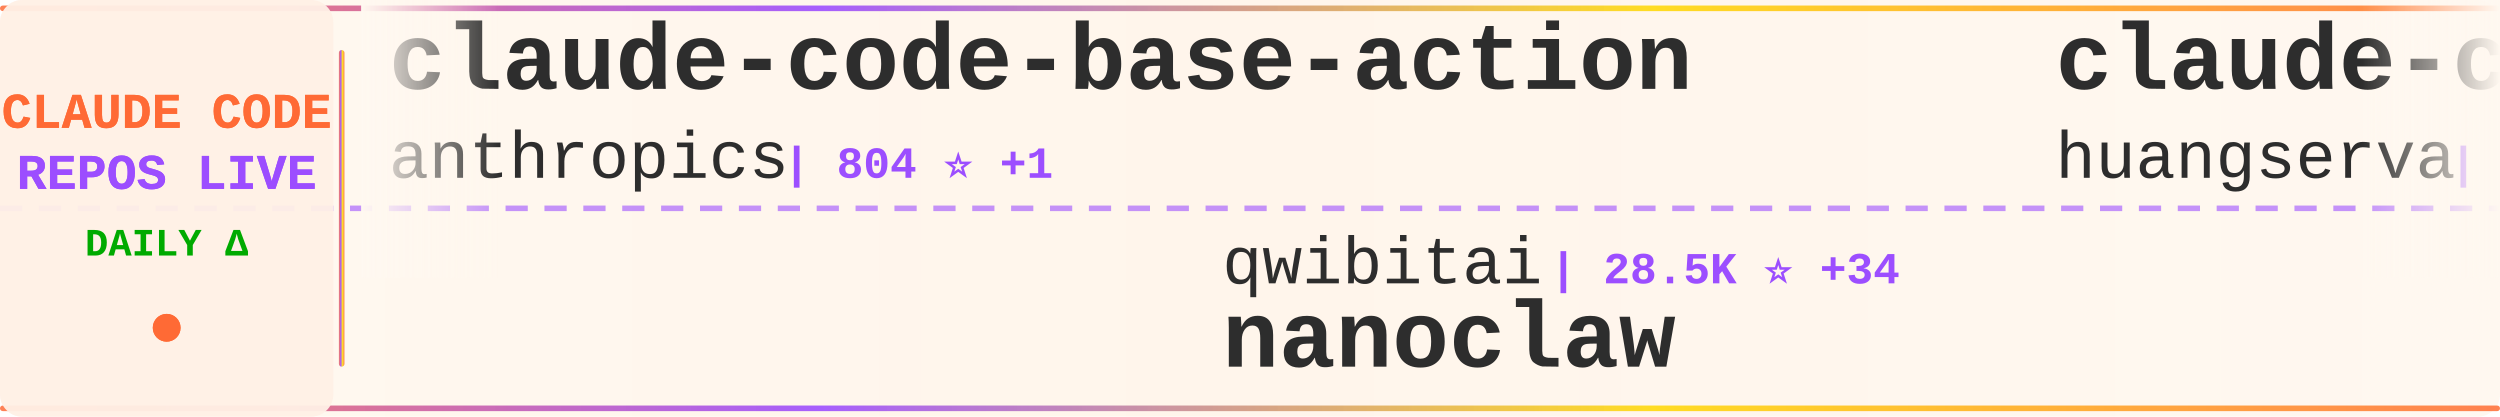
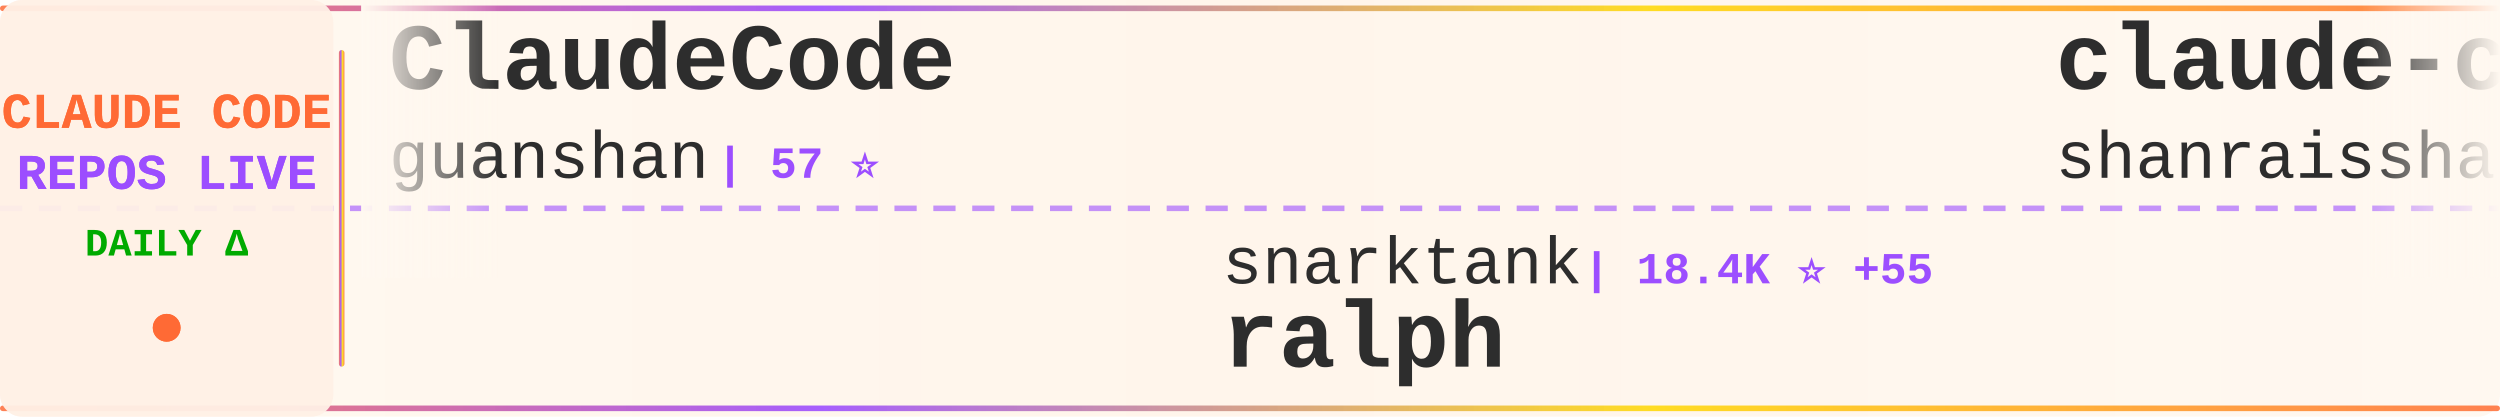
<svg xmlns="http://www.w3.org/2000/svg" width="900" height="150">
  <defs>
    <linearGradient id="tickerBg" x1="0%" y1="0%" x2="100%" y2="0%">
      <stop offset="0%" style="stop-color:#fff8f0;stop-opacity:0.98" />
      <stop offset="50%" style="stop-color:#fff5eb;stop-opacity:1" />
      <stop offset="100%" style="stop-color:#fff8f0;stop-opacity:0.98" />
    </linearGradient>
    <linearGradient id="borderGrad" x1="0%" y1="0%" x2="100%" y2="0%">
      <stop offset="0%" style="stop-color:#FF6B35;stop-opacity:0.85">
        <animate attributeName="stop-opacity" values="0.85;1;0.85" dur="2s" repeatCount="indefinite" />
      </stop>
      <stop offset="33%" style="stop-color:#9C4EFF;stop-opacity:0.9">
        <animate attributeName="stop-opacity" values="0.9;1;0.9" dur="2.2s" repeatCount="indefinite" />
      </stop>
      <stop offset="66%" style="stop-color:#FFD700;stop-opacity:0.85">
        <animate attributeName="stop-opacity" values="0.85;1;0.85" dur="1.8s" repeatCount="indefinite" />
      </stop>
      <stop offset="100%" style="stop-color:#FF6B35;stop-opacity:0.85">
        <animate attributeName="stop-opacity" values="0.85;1;0.85" dur="2s" repeatCount="indefinite" />
      </stop>
    </linearGradient>
    <filter id="textGlow">
      <feGaussianBlur stdDeviation="0.15" result="coloredBlur" />
      <feMerge>
        <feMergeNode in="coloredBlur" />
        <feMergeNode in="SourceGraphic" />
      </feMerge>
    </filter>
    <filter id="metricGlow">
      <feGaussianBlur stdDeviation="0.2" result="coloredBlur" />
      <feMerge>
        <feMergeNode in="coloredBlur" />
        <feMergeNode in="SourceGraphic" />
      </feMerge>
    </filter>
    <linearGradient id="leftFade" x1="0%" y1="0%" x2="100%" y2="0%">
      <stop offset="0%" style="stop-color:#fff8f0;stop-opacity:1" />
      <stop offset="100%" style="stop-color:#fff8f0;stop-opacity:0" />
    </linearGradient>
    <linearGradient id="rightFade" x1="0%" y1="0%" x2="100%" y2="0%">
      <stop offset="0%" style="stop-color:#fff8f0;stop-opacity:0" />
      <stop offset="100%" style="stop-color:#fff8f0;stop-opacity:1" />
    </linearGradient>
  </defs>
  <rect width="900" height="150" fill="url(#tickerBg)" rx="8" />
  <rect x="0" y="2" width="900" height="2" fill="url(#borderGrad)" rx="1" />
  <rect x="0" y="146" width="900" height="2" fill="url(#borderGrad)" rx="1" />
  <line x1="0" y1="75" x2="900" y2="75" stroke="#9C4EFF" stroke-width="2" stroke-dasharray="8 6" opacity="0.6" />
  <rect x="0" y="0" width="120" height="150" fill="#fff0e6" opacity="0.95" rx="8" />
  <text x="60" y="46" font-family="'Courier New', monospace" font-size="18" font-weight="bold" fill="#FF6B35" text-anchor="middle" filter="url(#textGlow)">
    CLAUDE CODE
  </text>
  <text x="60" y="68" font-family="'Courier New', monospace" font-size="18" font-weight="bold" fill="#9C4EFF" text-anchor="middle" filter="url(#textGlow)">
    REPOS LIVE
  </text>
  <text x="60" y="92" font-family="'Courier New', monospace" font-size="14" font-weight="bold" fill="#00aa00" text-anchor="middle">
    DAILY Δ
  </text>
  <circle cx="60" cy="118" r="5" fill="#FF6B35" filter="url(#metricGlow)">
    <animate attributeName="r" values="4;6;4" dur="1.5s" repeatCount="indefinite" />
    <animate attributeName="opacity" values="0.6;1;0.6" dur="1.5s" repeatCount="indefinite" />
  </circle>
  <rect x="122" y="18" width="2" height="114" fill="url(#borderGrad)" rx="1" />
  <clipPath id="tickerClip">
    <rect x="130" y="0" width="770" height="150" />
  </clipPath>
  <g clip-path="url(#tickerClip)">
    <g id="tickerItems">
      <animateTransform attributeName="transform" attributeType="XML" type="translate" from="0 0" to="-3000 0" dur="54s" repeatCount="indefinite" />
      <g transform="translate(0, 0)">
-         <text x="140" y="32" font-family="'Courier New', monospace" font-size="34" font-weight="bold" fill="#2d2d2d">claude-code-base-action</text>
-         <text x="140" y="64" font-family="'Courier New', monospace" font-size="24" font-weight="normal" fill="#2d2d2d" opacity="1.0">anthropics</text>
-         <text x="282" y="64" font-family="'Courier New', monospace" font-size="16" font-weight="bold" fill="#9C4EFF"> | 804 ⭐ +1</text>
+         <text x="140" y="32" font-family="'Courier New', monospace" font-size="34" font-weight="bold" fill="#2d2d2d">ClaudeCode</text>
+         <text x="140" y="64" font-family="'Courier New', monospace" font-size="24" font-weight="normal" fill="#2d2d2d" opacity="1.0">guanshan</text>
+         <text x="258" y="64" font-family="'Courier New', monospace" font-size="16" font-weight="bold" fill="#9C4EFF"> | 57 ⭐</text>
      </g>
      <g transform="translate(300, 0)">
-         <text x="140" y="102" font-family="'Courier New', monospace" font-size="24" font-weight="normal" fill="#2d2d2d" opacity="1.0">qwibitai</text>
-         <text x="258" y="102" font-family="'Courier New', monospace" font-size="16" font-weight="bold" fill="#9C4EFF"> | 28.5K ⭐ +34</text>
-         <text x="140" y="132" font-family="'Courier New', monospace" font-size="34" font-weight="bold" fill="#2d2d2d">nanoclaw</text>
+         <text x="140" y="102" font-family="'Courier New', monospace" font-size="24" font-weight="normal" fill="#2d2d2d" opacity="1.0">snarktank</text>
+         <text x="270" y="102" font-family="'Courier New', monospace" font-size="16" font-weight="bold" fill="#9C4EFF"> | 18.4K ⭐ +55</text>
+         <text x="140" y="132" font-family="'Courier New', monospace" font-size="34" font-weight="bold" fill="#2d2d2d">ralph</text>
      </g>
      <g transform="translate(600, 0)">
-         <text x="140" y="32" font-family="'Courier New', monospace" font-size="34" font-weight="bold" fill="#2d2d2d">claude-code-cli</text>
-         <text x="140" y="64" font-family="'Courier New', monospace" font-size="24" font-weight="normal" fill="#2d2d2d" opacity="1.0">huangserva</text>
-         <text x="282" y="64" font-family="'Courier New', monospace" font-size="16" font-weight="bold" fill="#9C4EFF"> | 571 ⭐</text>
+         <text x="140" y="32" font-family="'Courier New', monospace" font-size="34" font-weight="bold" fill="#2d2d2d">claude-code-best-practic...</text>
+         <text x="140" y="64" font-family="'Courier New', monospace" font-size="24" font-weight="normal" fill="#2d2d2d" opacity="1.0">shanraisshan</text>
+         <text x="306" y="64" font-family="'Courier New', monospace" font-size="16" font-weight="bold" fill="#9C4EFF"> | 50.8K ⭐ +239</text>
      </g>
      <g transform="translate(900, 0)">
-         <text x="140" y="102" font-family="'Courier New', monospace" font-size="24" font-weight="normal" fill="#2d2d2d" opacity="1.0">Pimzino</text>
-         <text x="246" y="102" font-family="'Courier New', monospace" font-size="16" font-weight="bold" fill="#9C4EFF"> | 3.7K ⭐ +3</text>
-         <text x="140" y="132" font-family="'Courier New', monospace" font-size="34" font-weight="bold" fill="#2d2d2d">claude-code-spec-workflo...</text>
+         <text x="140" y="102" font-family="'Courier New', monospace" font-size="24" font-weight="normal" fill="#2d2d2d" opacity="1.0">eyaltoledano</text>
+         <text x="306" y="102" font-family="'Courier New', monospace" font-size="16" font-weight="bold" fill="#9C4EFF"> | 27.0K ⭐ +10</text>
+         <text x="140" y="132" font-family="'Courier New', monospace" font-size="34" font-weight="bold" fill="#2d2d2d">claude-task-master</text>
      </g>
      <g transform="translate(1200, 0)">
-         <text x="140" y="32" font-family="'Courier New', monospace" font-size="34" font-weight="bold" fill="#2d2d2d">claude-code-workflows</text>
-         <text x="140" y="64" font-family="'Courier New', monospace" font-size="24" font-weight="normal" fill="#2d2d2d" opacity="1.0">OneRedOak</text>
-         <text x="270" y="64" font-family="'Courier New', monospace" font-size="16" font-weight="bold" fill="#9C4EFF"> | 3.8K ⭐</text>
+         <text x="140" y="32" font-family="'Courier New', monospace" font-size="34" font-weight="bold" fill="#2d2d2d">claude-code-webui</text>
+         <text x="140" y="64" font-family="'Courier New', monospace" font-size="24" font-weight="normal" fill="#2d2d2d" opacity="1.0">sugyan</text>
+         <text x="234" y="64" font-family="'Courier New', monospace" font-size="16" font-weight="bold" fill="#9C4EFF"> | 1.1K ⭐ +3</text>
      </g>
      <g transform="translate(1500, 0)">
-         <text x="140" y="102" font-family="'Courier New', monospace" font-size="24" font-weight="normal" fill="#2d2d2d" opacity="1.0">forrestchang</text>
-         <text x="306" y="102" font-family="'Courier New', monospace" font-size="16" font-weight="bold" fill="#9C4EFF"> | 108.7K ⭐ +2.3K</text>
-         <text x="140" y="132" font-family="'Courier New', monospace" font-size="34" font-weight="bold" fill="#2d2d2d">andrej-karpathy-skills</text>
+         <text x="140" y="102" font-family="'Courier New', monospace" font-size="24" font-weight="normal" fill="#2d2d2d" opacity="1.0">siteboon</text>
+         <text x="258" y="102" font-family="'Courier New', monospace" font-size="16" font-weight="bold" fill="#9C4EFF"> | 10.5K ⭐ +32</text>
+         <text x="140" y="132" font-family="'Courier New', monospace" font-size="34" font-weight="bold" fill="#2d2d2d">claudecodeui</text>
      </g>
      <g transform="translate(1800, 0)">
-         <text x="140" y="32" font-family="'Courier New', monospace" font-size="34" font-weight="bold" fill="#2d2d2d">ClaudeCodeAgents</text>
-         <text x="140" y="64" font-family="'Courier New', monospace" font-size="24" font-weight="normal" fill="#2d2d2d" opacity="1.0">darcyegb</text>
-         <text x="258" y="64" font-family="'Courier New', monospace" font-size="16" font-weight="bold" fill="#9C4EFF"> | 679 ⭐ +2</text>
+         <text x="140" y="32" font-family="'Courier New', monospace" font-size="34" font-weight="bold" fill="#2d2d2d">Claude-code</text>
+         <text x="140" y="64" font-family="'Courier New', monospace" font-size="24" font-weight="normal" fill="#2d2d2d" opacity="1.0">fazxes</text>
+         <text x="234" y="64" font-family="'Courier New', monospace" font-size="16" font-weight="bold" fill="#9C4EFF"> | 212 ⭐</text>
      </g>
      <g transform="translate(2100, 0)">
-         <text x="140" y="102" font-family="'Courier New', monospace" font-size="24" font-weight="normal" fill="#2d2d2d" opacity="1.0">Cranot</text>
-         <text x="234" y="102" font-family="'Courier New', monospace" font-size="16" font-weight="bold" fill="#9C4EFF"> | 2.6K ⭐ +4</text>
-         <text x="140" y="132" font-family="'Courier New', monospace" font-size="34" font-weight="bold" fill="#2d2d2d">claude-code-guide</text>
+         <text x="140" y="102" font-family="'Courier New', monospace" font-size="24" font-weight="normal" fill="#2d2d2d" opacity="1.0">wshobson</text>
+         <text x="258" y="102" font-family="'Courier New', monospace" font-size="16" font-weight="bold" fill="#9C4EFF"> | 34.7K ⭐ +42</text>
+         <text x="140" y="132" font-family="'Courier New', monospace" font-size="34" font-weight="bold" fill="#2d2d2d">agents</text>
      </g>
      <g transform="translate(2400, 0)">
-         <text x="140" y="32" font-family="'Courier New', monospace" font-size="34" font-weight="bold" fill="#2d2d2d">Claude-code</text>
-         <text x="140" y="64" font-family="'Courier New', monospace" font-size="24" font-weight="normal" fill="#2d2d2d" opacity="1.0">zstmfhy</text>
-         <text x="246" y="64" font-family="'Courier New', monospace" font-size="16" font-weight="bold" fill="#9C4EFF"> | 190 ⭐</text>
+         <text x="140" y="32" font-family="'Courier New', monospace" font-size="34" font-weight="bold" fill="#2d2d2d">claude-code-source</text>
+         <text x="140" y="64" font-family="'Courier New', monospace" font-size="24" font-weight="normal" fill="#2d2d2d" opacity="1.0">hangsman</text>
+         <text x="258" y="64" font-family="'Courier New', monospace" font-size="16" font-weight="bold" fill="#9C4EFF"> | 765 ⭐</text>
      </g>
      <g transform="translate(2700, 0)">
-         <text x="140" y="102" font-family="'Courier New', monospace" font-size="24" font-weight="normal" fill="#2d2d2d" opacity="1.0">oboard</text>
-         <text x="234" y="102" font-family="'Courier New', monospace" font-size="16" font-weight="bold" fill="#9C4EFF"> | 3.1K ⭐ +5</text>
-         <text x="140" y="132" font-family="'Courier New', monospace" font-size="34" font-weight="bold" fill="#2d2d2d">claude-code-rev</text>
+         <text x="140" y="102" font-family="'Courier New', monospace" font-size="24" font-weight="normal" fill="#2d2d2d" opacity="1.0">Piebald-AI</text>
+         <text x="282" y="102" font-family="'Courier New', monospace" font-size="16" font-weight="bold" fill="#9C4EFF"> | 9.9K ⭐ +25</text>
+         <text x="140" y="132" font-family="'Courier New', monospace" font-size="34" font-weight="bold" fill="#2d2d2d">claude-code-system-promp...</text>
      </g>
      <g transform="translate(3000, 0)">
-         <text x="140" y="32" font-family="'Courier New', monospace" font-size="34" font-weight="bold" fill="#2d2d2d">claude-code-base-action</text>
-         <text x="140" y="64" font-family="'Courier New', monospace" font-size="24" font-weight="normal" fill="#2d2d2d" opacity="1.0">anthropics</text>
-         <text x="282" y="64" font-family="'Courier New', monospace" font-size="16" font-weight="bold" fill="#9C4EFF"> | 804 ⭐ +1</text>
+         <text x="140" y="32" font-family="'Courier New', monospace" font-size="34" font-weight="bold" fill="#2d2d2d">ClaudeCode</text>
+         <text x="140" y="64" font-family="'Courier New', monospace" font-size="24" font-weight="normal" fill="#2d2d2d" opacity="1.0">guanshan</text>
+         <text x="258" y="64" font-family="'Courier New', monospace" font-size="16" font-weight="bold" fill="#9C4EFF"> | 57 ⭐</text>
      </g>
      <g transform="translate(3300, 0)">
-         <text x="140" y="102" font-family="'Courier New', monospace" font-size="24" font-weight="normal" fill="#2d2d2d" opacity="1.0">qwibitai</text>
-         <text x="258" y="102" font-family="'Courier New', monospace" font-size="16" font-weight="bold" fill="#9C4EFF"> | 28.5K ⭐ +34</text>
-         <text x="140" y="132" font-family="'Courier New', monospace" font-size="34" font-weight="bold" fill="#2d2d2d">nanoclaw</text>
+         <text x="140" y="102" font-family="'Courier New', monospace" font-size="24" font-weight="normal" fill="#2d2d2d" opacity="1.0">snarktank</text>
+         <text x="270" y="102" font-family="'Courier New', monospace" font-size="16" font-weight="bold" fill="#9C4EFF"> | 18.4K ⭐ +55</text>
+         <text x="140" y="132" font-family="'Courier New', monospace" font-size="34" font-weight="bold" fill="#2d2d2d">ralph</text>
      </g>
      <g transform="translate(3600, 0)">
-         <text x="140" y="32" font-family="'Courier New', monospace" font-size="34" font-weight="bold" fill="#2d2d2d">claude-code-cli</text>
-         <text x="140" y="64" font-family="'Courier New', monospace" font-size="24" font-weight="normal" fill="#2d2d2d" opacity="1.0">huangserva</text>
-         <text x="282" y="64" font-family="'Courier New', monospace" font-size="16" font-weight="bold" fill="#9C4EFF"> | 571 ⭐</text>
+         <text x="140" y="32" font-family="'Courier New', monospace" font-size="34" font-weight="bold" fill="#2d2d2d">claude-code-best-practic...</text>
+         <text x="140" y="64" font-family="'Courier New', monospace" font-size="24" font-weight="normal" fill="#2d2d2d" opacity="1.0">shanraisshan</text>
+         <text x="306" y="64" font-family="'Courier New', monospace" font-size="16" font-weight="bold" fill="#9C4EFF"> | 50.8K ⭐ +239</text>
      </g>
      <g transform="translate(3900, 0)">
-         <text x="140" y="102" font-family="'Courier New', monospace" font-size="24" font-weight="normal" fill="#2d2d2d" opacity="1.0">Pimzino</text>
-         <text x="246" y="102" font-family="'Courier New', monospace" font-size="16" font-weight="bold" fill="#9C4EFF"> | 3.7K ⭐ +3</text>
-         <text x="140" y="132" font-family="'Courier New', monospace" font-size="34" font-weight="bold" fill="#2d2d2d">claude-code-spec-workflo...</text>
+         <text x="140" y="102" font-family="'Courier New', monospace" font-size="24" font-weight="normal" fill="#2d2d2d" opacity="1.0">eyaltoledano</text>
+         <text x="306" y="102" font-family="'Courier New', monospace" font-size="16" font-weight="bold" fill="#9C4EFF"> | 27.0K ⭐ +10</text>
+         <text x="140" y="132" font-family="'Courier New', monospace" font-size="34" font-weight="bold" fill="#2d2d2d">claude-task-master</text>
      </g>
    </g>
  </g>
  <rect x="130" y="0" width="50" height="100" fill="url(#leftFade)" />
  <rect x="850" y="0" width="50" height="100" fill="url(#rightFade)" />
</svg>
